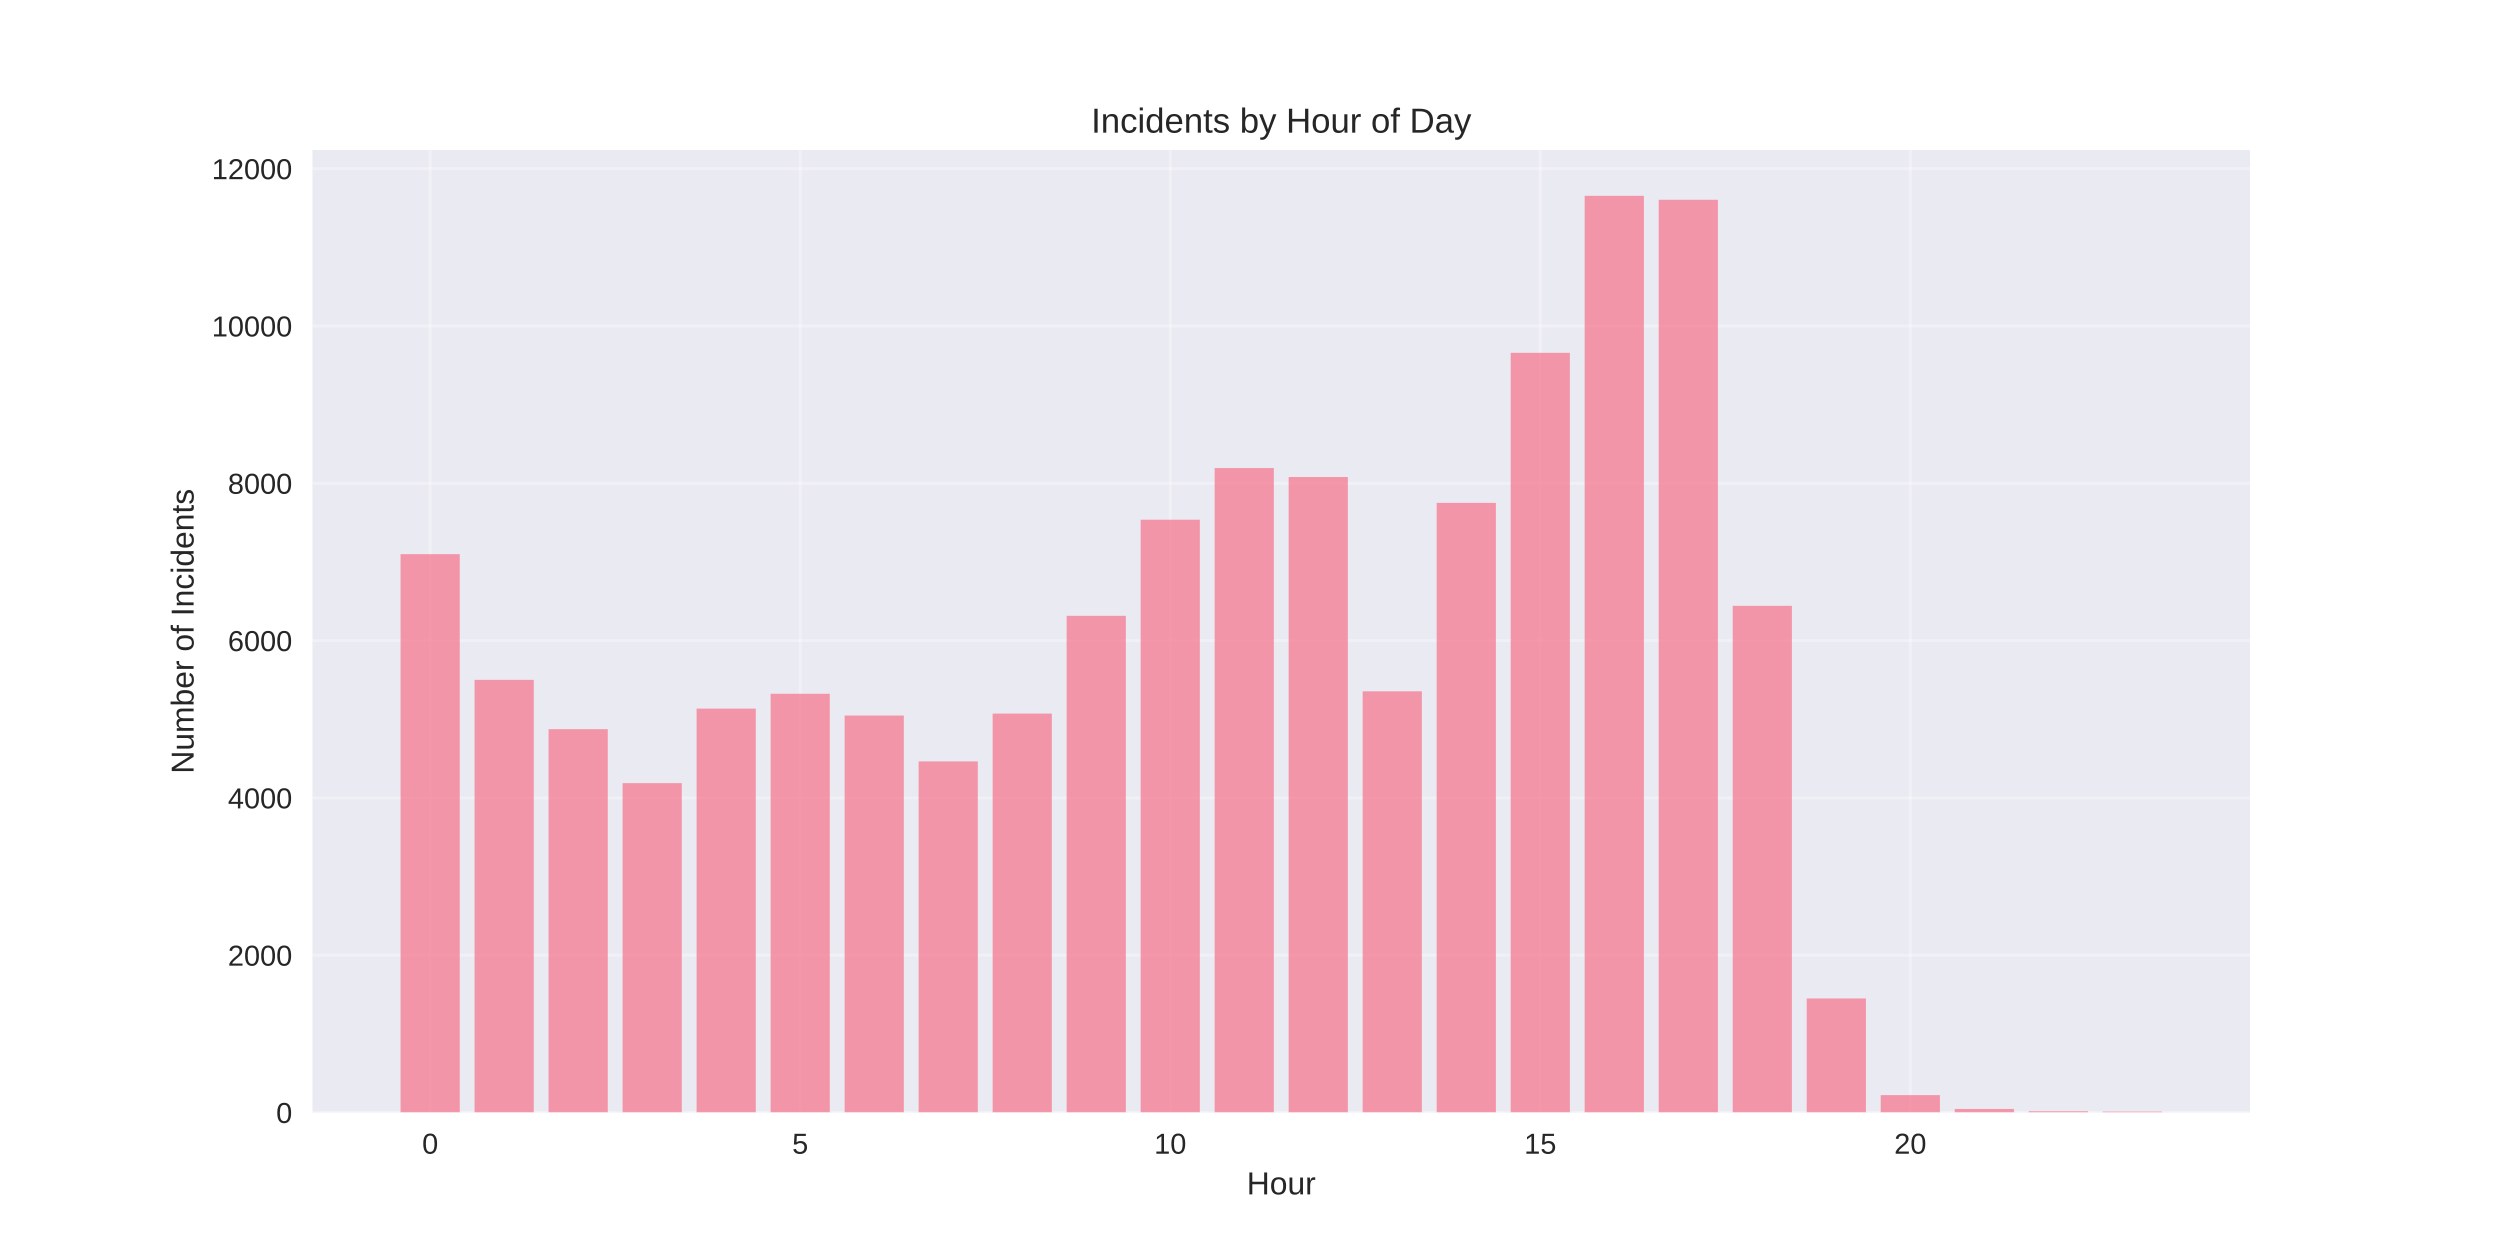
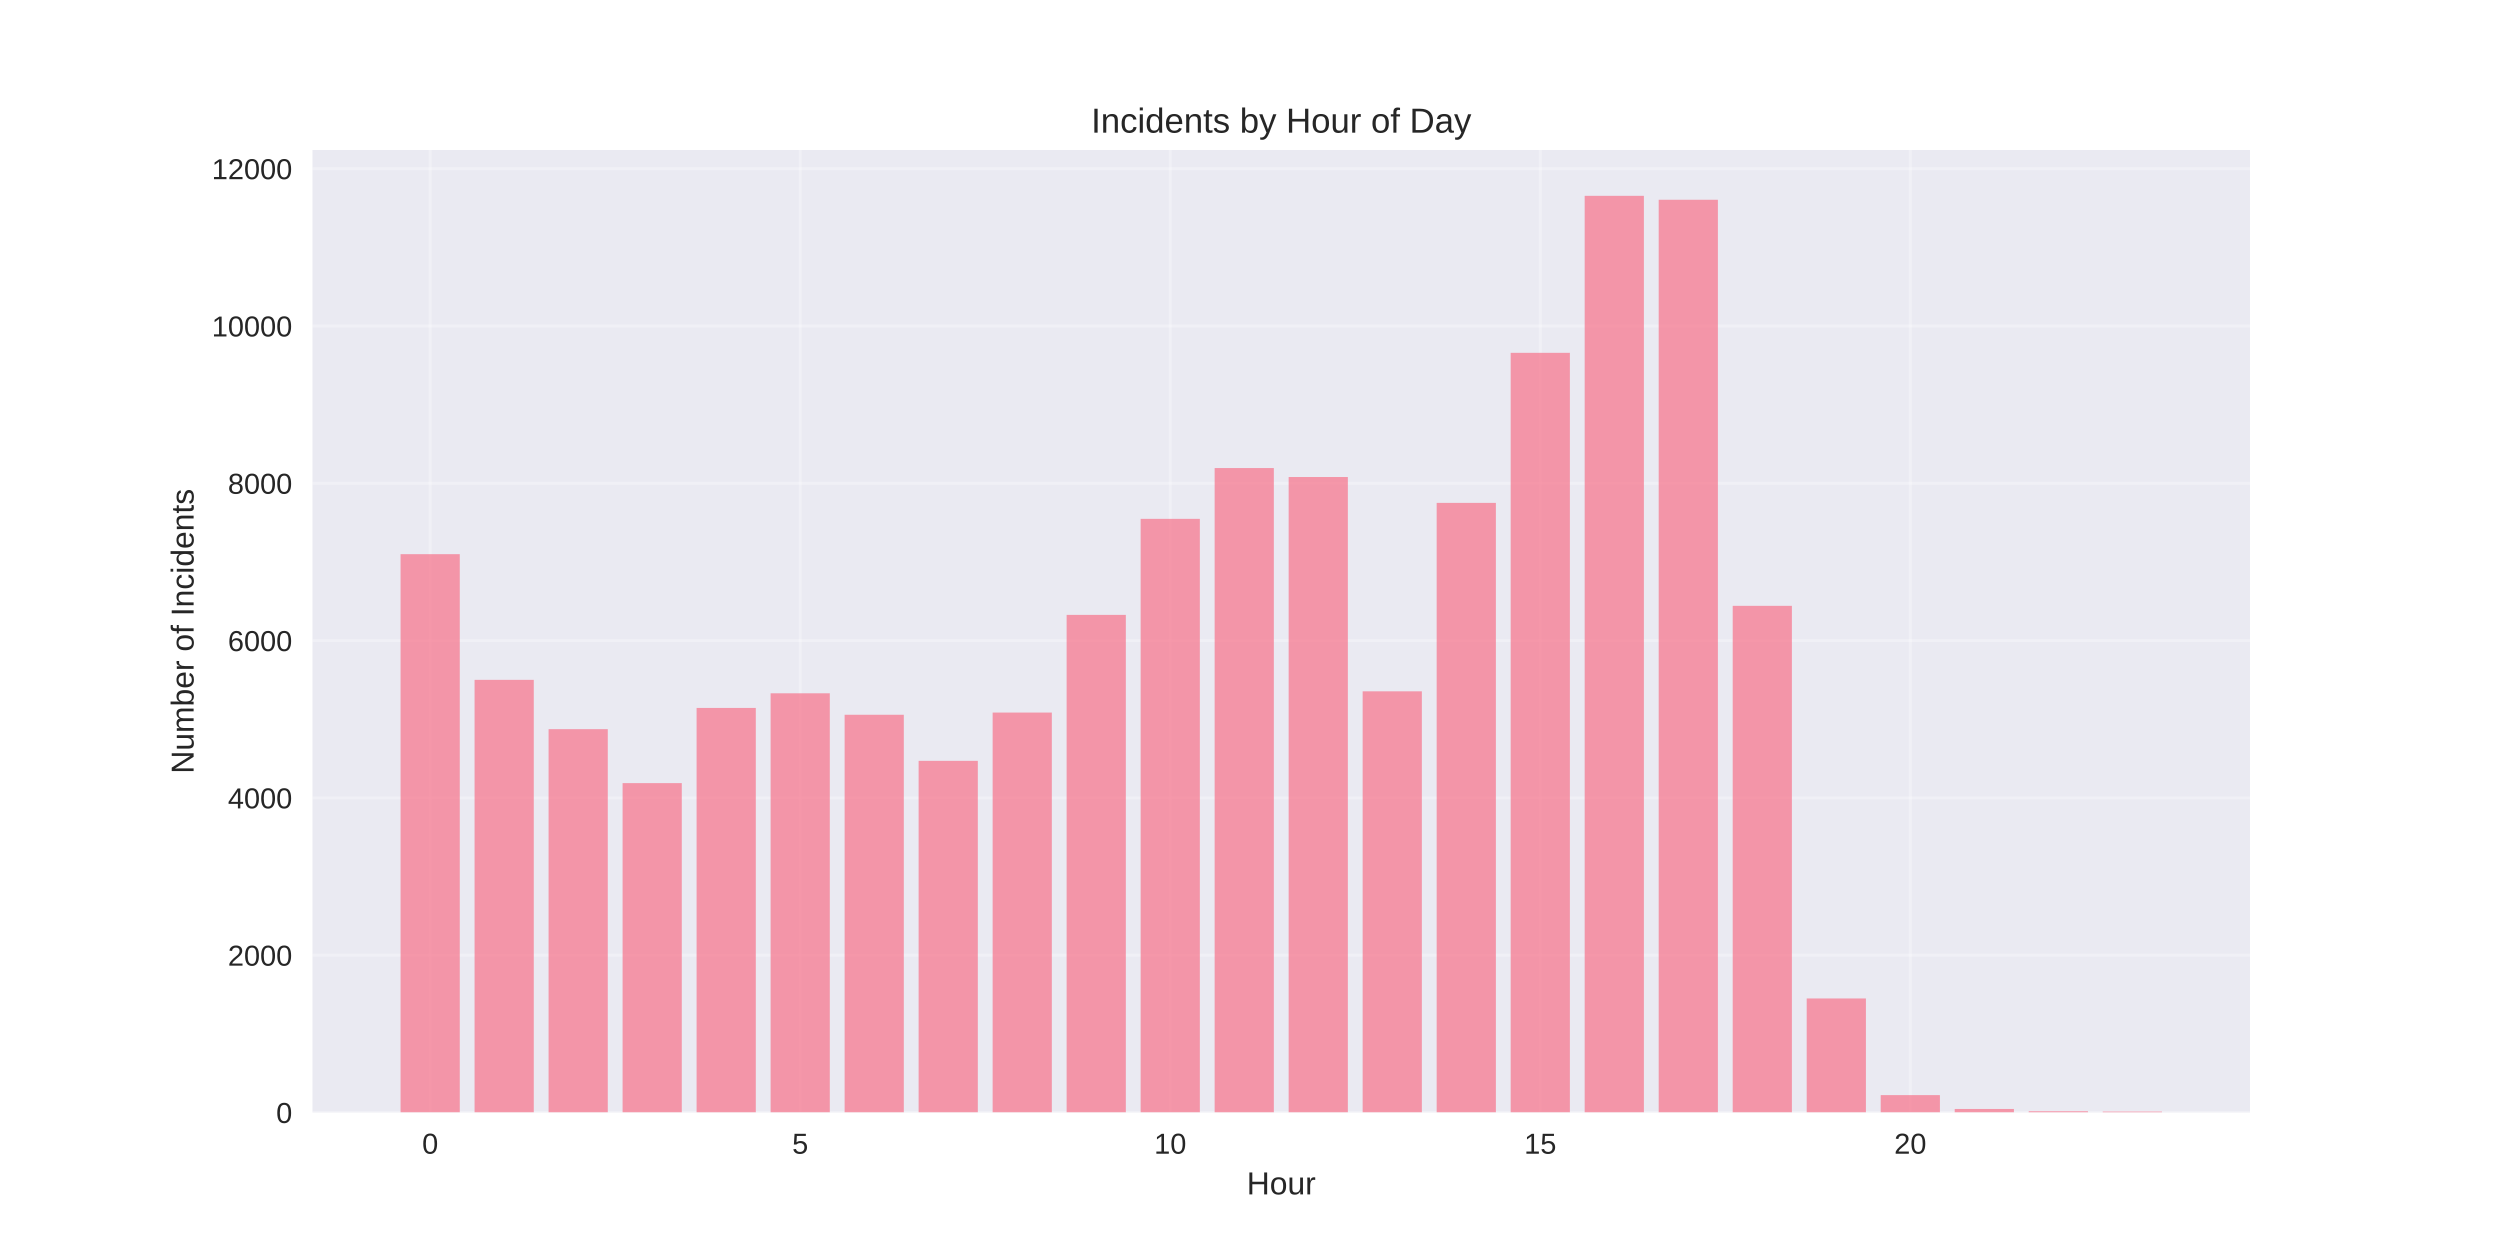
<svg xmlns="http://www.w3.org/2000/svg" width="864pt" height="432pt" viewBox="0 0 864 432" version="1.1">
  <defs>
    <style type="text/css">*{stroke-linejoin: round; stroke-linecap: butt}</style>
  </defs>
  <g id="figure_1">
    <g id="patch_1">
      <path d="M 0 432  L 864 432  L 864 0  L 0 0  z " style="fill: #ffffff" />
    </g>
    <g id="axes_1">
      <g id="patch_2">
        <path d="M 108 384.48  L 777.6 384.48  L 777.6 51.84  L 108 51.84  z " style="fill: #eaeaf2" />
      </g>
      <g id="matplotlib.axis_1">
        <g id="xtick_1">
          <g id="line2d_1">
-             <path d="M 148.667 384.48  L 148.667 51.84  " clip-path="url(#p8b9aaab802)" style="fill: none; stroke: #ffffff; stroke-opacity: 0.3; stroke-linecap: round" />
+             <path d="M 148.667 384.48  L 148.667 51.84  " clip-path="url(#pa681aaf351)" style="fill: none; stroke: #ffffff; stroke-opacity: 0.3; stroke-linecap: round" />
          </g>
          <g id="line2d_2" />
          <g id="text_1">
            <text style="fill: #262626; font: 10px 'Arial', 'Liberation Sans', 'DejaVu Sans', 'Bitstream Vera Sans', sans-serif; text-anchor: middle" x="148.667" y="398.727" transform="rotate(-0 148.6671 398.7269)">0</text>
          </g>
        </g>
        <g id="xtick_2">
          <g id="line2d_3">
-             <path d="M 276.551 384.48  L 276.551 51.84  " clip-path="url(#p8b9aaab802)" style="fill: none; stroke: #ffffff; stroke-opacity: 0.3; stroke-linecap: round" />
+             <path d="M 276.551 384.48  L 276.551 51.84  " clip-path="url(#pa681aaf351)" style="fill: none; stroke: #ffffff; stroke-opacity: 0.3; stroke-linecap: round" />
          </g>
          <g id="line2d_4" />
          <g id="text_2">
            <text style="fill: #262626; font: 10px 'Arial', 'Liberation Sans', 'DejaVu Sans', 'Bitstream Vera Sans', sans-serif; text-anchor: middle" x="276.551" y="398.727" transform="rotate(-0 276.551 398.7269)">5</text>
          </g>
        </g>
        <g id="xtick_3">
          <g id="line2d_5">
-             <path d="M 404.435 384.48  L 404.435 51.84  " clip-path="url(#p8b9aaab802)" style="fill: none; stroke: #ffffff; stroke-opacity: 0.3; stroke-linecap: round" />
+             <path d="M 404.435 384.48  L 404.435 51.84  " clip-path="url(#pa681aaf351)" style="fill: none; stroke: #ffffff; stroke-opacity: 0.3; stroke-linecap: round" />
          </g>
          <g id="line2d_6" />
          <g id="text_3">
            <text style="fill: #262626; font: 10px 'Arial', 'Liberation Sans', 'DejaVu Sans', 'Bitstream Vera Sans', sans-serif; text-anchor: middle" x="404.435" y="398.727" transform="rotate(-0 404.4348 398.7269)">10</text>
          </g>
        </g>
        <g id="xtick_4">
          <g id="line2d_7">
-             <path d="M 532.319 384.48  L 532.319 51.84  " clip-path="url(#p8b9aaab802)" style="fill: none; stroke: #ffffff; stroke-opacity: 0.3; stroke-linecap: round" />
+             <path d="M 532.319 384.48  L 532.319 51.84  " clip-path="url(#pa681aaf351)" style="fill: none; stroke: #ffffff; stroke-opacity: 0.3; stroke-linecap: round" />
          </g>
          <g id="line2d_8" />
          <g id="text_4">
            <text style="fill: #262626; font: 10px 'Arial', 'Liberation Sans', 'DejaVu Sans', 'Bitstream Vera Sans', sans-serif; text-anchor: middle" x="532.319" y="398.727" transform="rotate(-0 532.3187 398.7269)">15</text>
          </g>
        </g>
        <g id="xtick_5">
          <g id="line2d_9">
-             <path d="M 660.203 384.48  L 660.203 51.84  " clip-path="url(#p8b9aaab802)" style="fill: none; stroke: #ffffff; stroke-opacity: 0.3; stroke-linecap: round" />
+             <path d="M 660.203 384.48  L 660.203 51.84  " clip-path="url(#pa681aaf351)" style="fill: none; stroke: #ffffff; stroke-opacity: 0.3; stroke-linecap: round" />
          </g>
          <g id="line2d_10" />
          <g id="text_5">
            <text style="fill: #262626; font: 10px 'Arial', 'Liberation Sans', 'DejaVu Sans', 'Bitstream Vera Sans', sans-serif; text-anchor: middle" x="660.203" y="398.727" transform="rotate(-0 660.2026 398.7269)">20</text>
          </g>
        </g>
        <g id="text_6">
          <text style="fill: #262626; font: 11px 'Arial', 'Liberation Sans', 'DejaVu Sans', 'Bitstream Vera Sans', sans-serif; text-anchor: middle" x="442.8" y="412.773" transform="rotate(-0 442.8 412.7734)">Hour</text>
        </g>
      </g>
      <g id="matplotlib.axis_2">
        <g id="ytick_1">
          <g id="line2d_11">
-             <path d="M 108 384.48  L 777.6 384.48  " clip-path="url(#p8b9aaab802)" style="fill: none; stroke: #ffffff; stroke-opacity: 0.3; stroke-linecap: round" />
+             <path d="M 108 384.48  L 777.6 384.48  " clip-path="url(#pa681aaf351)" style="fill: none; stroke: #ffffff; stroke-opacity: 0.3; stroke-linecap: round" />
          </g>
          <g id="line2d_12" />
          <g id="text_7">
            <text style="fill: #262626; font: 10px 'Arial', 'Liberation Sans', 'DejaVu Sans', 'Bitstream Vera Sans', sans-serif; text-anchor: end" x="101" y="388.103" transform="rotate(-0 101 388.1034)">0</text>
          </g>
        </g>
        <g id="ytick_2">
          <g id="line2d_13">
-             <path d="M 108 330.117  L 777.6 330.117  " clip-path="url(#p8b9aaab802)" style="fill: none; stroke: #ffffff; stroke-opacity: 0.3; stroke-linecap: round" />
+             <path d="M 108 330.117  L 777.6 330.117  " clip-path="url(#pa681aaf351)" style="fill: none; stroke: #ffffff; stroke-opacity: 0.3; stroke-linecap: round" />
          </g>
          <g id="line2d_14" />
          <g id="text_8">
            <text style="fill: #262626; font: 10px 'Arial', 'Liberation Sans', 'DejaVu Sans', 'Bitstream Vera Sans', sans-serif; text-anchor: end" x="101" y="333.741" transform="rotate(-0 101 333.7405)">2000</text>
          </g>
        </g>
        <g id="ytick_3">
          <g id="line2d_15">
-             <path d="M 108 275.754  L 777.6 275.754  " clip-path="url(#p8b9aaab802)" style="fill: none; stroke: #ffffff; stroke-opacity: 0.3; stroke-linecap: round" />
+             <path d="M 108 275.754  L 777.6 275.754  " clip-path="url(#pa681aaf351)" style="fill: none; stroke: #ffffff; stroke-opacity: 0.3; stroke-linecap: round" />
          </g>
          <g id="line2d_16" />
          <g id="text_9">
            <text style="fill: #262626; font: 10px 'Arial', 'Liberation Sans', 'DejaVu Sans', 'Bitstream Vera Sans', sans-serif; text-anchor: end" x="101" y="279.378" transform="rotate(-0 101 279.3776)">4000</text>
          </g>
        </g>
        <g id="ytick_4">
          <g id="line2d_17">
-             <path d="M 108 221.391  L 777.6 221.391  " clip-path="url(#p8b9aaab802)" style="fill: none; stroke: #ffffff; stroke-opacity: 0.3; stroke-linecap: round" />
+             <path d="M 108 221.391  L 777.6 221.391  " clip-path="url(#pa681aaf351)" style="fill: none; stroke: #ffffff; stroke-opacity: 0.3; stroke-linecap: round" />
          </g>
          <g id="line2d_18" />
          <g id="text_10">
            <text style="fill: #262626; font: 10px 'Arial', 'Liberation Sans', 'DejaVu Sans', 'Bitstream Vera Sans', sans-serif; text-anchor: end" x="101" y="225.015" transform="rotate(-0 101 225.0146)">6000</text>
          </g>
        </g>
        <g id="ytick_5">
          <g id="line2d_19">
-             <path d="M 108 167.028  L 777.6 167.028  " clip-path="url(#p8b9aaab802)" style="fill: none; stroke: #ffffff; stroke-opacity: 0.3; stroke-linecap: round" />
+             <path d="M 108 167.028  L 777.6 167.028  " clip-path="url(#pa681aaf351)" style="fill: none; stroke: #ffffff; stroke-opacity: 0.3; stroke-linecap: round" />
          </g>
          <g id="line2d_20" />
          <g id="text_11">
            <text style="fill: #262626; font: 10px 'Arial', 'Liberation Sans', 'DejaVu Sans', 'Bitstream Vera Sans', sans-serif; text-anchor: end" x="101" y="170.652" transform="rotate(-0 101 170.6517)">8000</text>
          </g>
        </g>
        <g id="ytick_6">
          <g id="line2d_21">
-             <path d="M 108 112.665  L 777.6 112.665  " clip-path="url(#p8b9aaab802)" style="fill: none; stroke: #ffffff; stroke-opacity: 0.3; stroke-linecap: round" />
+             <path d="M 108 112.665  L 777.6 112.665  " clip-path="url(#pa681aaf351)" style="fill: none; stroke: #ffffff; stroke-opacity: 0.3; stroke-linecap: round" />
          </g>
          <g id="line2d_22" />
          <g id="text_12">
            <text style="fill: #262626; font: 10px 'Arial', 'Liberation Sans', 'DejaVu Sans', 'Bitstream Vera Sans', sans-serif; text-anchor: end" x="101" y="116.289" transform="rotate(-0 101 116.2888)">10000</text>
          </g>
        </g>
        <g id="ytick_7">
          <g id="line2d_23">
-             <path d="M 108 58.302  L 777.6 58.302  " clip-path="url(#p8b9aaab802)" style="fill: none; stroke: #ffffff; stroke-opacity: 0.3; stroke-linecap: round" />
+             <path d="M 108 58.302  L 777.6 58.302  " clip-path="url(#pa681aaf351)" style="fill: none; stroke: #ffffff; stroke-opacity: 0.3; stroke-linecap: round" />
          </g>
          <g id="line2d_24" />
          <g id="text_13">
            <text style="fill: #262626; font: 10px 'Arial', 'Liberation Sans', 'DejaVu Sans', 'Bitstream Vera Sans', sans-serif; text-anchor: end" x="101" y="61.926" transform="rotate(-0 101 61.92583)">12000</text>
          </g>
        </g>
        <g id="text_14">
          <text style="fill: #262626; font: 11px 'Arial', 'Liberation Sans', 'DejaVu Sans', 'Bitstream Vera Sans', sans-serif; text-anchor: middle" x="66.913" y="218.16" transform="rotate(-90 66.91281 218.16)">Number of Incidents</text>
        </g>
      </g>
      <g id="patch_3">
-         <path d="M 138.436 384.48  L 158.898 384.48  L 158.898 191.519  L 138.436 191.519  z " clip-path="url(#p8b9aaab802)" style="fill: #f77189; opacity: 0.7" />
+         <path d="M 138.436 384.48  L 158.898 384.48  L 158.898 191.519  L 138.436 191.519  z " clip-path="url(#pa681aaf351)" style="fill: #f77189; opacity: 0.7" />
      </g>
      <g id="patch_4">
-         <path d="M 164.013 384.48  L 184.475 384.48  L 184.475 234.955  L 164.013 234.955  z " clip-path="url(#p8b9aaab802)" style="fill: #f77189; opacity: 0.7" />
+         <path d="M 164.013 384.48  L 184.475 384.48  L 184.475 234.955  L 164.013 234.955  z " clip-path="url(#pa681aaf351)" style="fill: #f77189; opacity: 0.7" />
      </g>
      <g id="patch_5">
-         <path d="M 189.59 384.48  L 210.051 384.48  L 210.051 251.998  L 189.59 251.998  z " clip-path="url(#p8b9aaab802)" style="fill: #f77189; opacity: 0.7" />
+         <path d="M 189.59 384.48  L 210.051 384.48  L 210.051 251.998  L 189.59 251.998  z " clip-path="url(#pa681aaf351)" style="fill: #f77189; opacity: 0.7" />
      </g>
      <g id="patch_6">
-         <path d="M 215.167 384.48  L 235.628 384.48  L 235.628 270.644  L 215.167 270.644  z " clip-path="url(#p8b9aaab802)" style="fill: #f77189; opacity: 0.7" />
+         <path d="M 215.167 384.48  L 235.628 384.48  L 235.628 270.644  L 215.167 270.644  z " clip-path="url(#pa681aaf351)" style="fill: #f77189; opacity: 0.7" />
      </g>
      <g id="patch_7">
-         <path d="M 240.743 384.48  L 261.205 384.48  L 261.205 244.903  L 240.743 244.903  z " clip-path="url(#p8b9aaab802)" style="fill: #f77189; opacity: 0.7" />
+         <path d="M 240.743 384.48  L 261.205 384.48  L 261.205 244.659  L 240.743 244.659  z " clip-path="url(#pa681aaf351)" style="fill: #f77189; opacity: 0.7" />
      </g>
      <g id="patch_8">
-         <path d="M 266.32 384.48  L 286.782 384.48  L 286.782 239.766  L 266.32 239.766  z " clip-path="url(#p8b9aaab802)" style="fill: #f77189; opacity: 0.7" />
+         <path d="M 266.32 384.48  L 286.782 384.48  L 286.782 239.603  L 266.32 239.603  z " clip-path="url(#pa681aaf351)" style="fill: #f77189; opacity: 0.7" />
      </g>
      <g id="patch_9">
-         <path d="M 291.897 384.48  L 312.358 384.48  L 312.358 247.295  L 291.897 247.295  z " clip-path="url(#p8b9aaab802)" style="fill: #f77189; opacity: 0.7" />
+         <path d="M 291.897 384.48  L 312.358 384.48  L 312.358 247.023  L 291.897 247.023  z " clip-path="url(#pa681aaf351)" style="fill: #f77189; opacity: 0.7" />
      </g>
      <g id="patch_10">
-         <path d="M 317.474 384.48  L 337.935 384.48  L 337.935 263.142  L 317.474 263.142  z " clip-path="url(#p8b9aaab802)" style="fill: #f77189; opacity: 0.7" />
+         <path d="M 317.474 384.48  L 337.935 384.48  L 337.935 262.952  L 317.474 262.952  z " clip-path="url(#pa681aaf351)" style="fill: #f77189; opacity: 0.7" />
      </g>
      <g id="patch_11">
-         <path d="M 343.051 384.48  L 363.512 384.48  L 363.512 246.616  L 343.051 246.616  z " clip-path="url(#p8b9aaab802)" style="fill: #f77189; opacity: 0.7" />
+         <path d="M 343.051 384.48  L 363.512 384.48  L 363.512 246.262  L 343.051 246.262  z " clip-path="url(#pa681aaf351)" style="fill: #f77189; opacity: 0.7" />
      </g>
      <g id="patch_12">
-         <path d="M 368.627 384.48  L 389.089 384.48  L 389.089 212.829  L 368.627 212.829  z " clip-path="url(#p8b9aaab802)" style="fill: #f77189; opacity: 0.7" />
+         <path d="M 368.627 384.48  L 389.089 384.48  L 389.089 212.503  L 368.627 212.503  z " clip-path="url(#pa681aaf351)" style="fill: #f77189; opacity: 0.7" />
      </g>
      <g id="patch_13">
-         <path d="M 394.204 384.48  L 414.666 384.48  L 414.666 179.613  L 394.204 179.613  z " clip-path="url(#p8b9aaab802)" style="fill: #f77189; opacity: 0.7" />
+         <path d="M 394.204 384.48  L 414.666 384.48  L 414.666 179.314  L 394.204 179.314  z " clip-path="url(#pa681aaf351)" style="fill: #f77189; opacity: 0.7" />
      </g>
      <g id="patch_14">
-         <path d="M 419.781 384.48  L 440.242 384.48  L 440.242 161.755  L 419.781 161.755  z " clip-path="url(#p8b9aaab802)" style="fill: #f77189; opacity: 0.7" />
+         <path d="M 419.781 384.48  L 440.242 384.48  L 440.242 161.755  L 419.781 161.755  z " clip-path="url(#pa681aaf351)" style="fill: #f77189; opacity: 0.7" />
      </g>
      <g id="patch_15">
-         <path d="M 445.358 384.48  L 465.819 384.48  L 465.819 164.854  L 445.358 164.854  z " clip-path="url(#p8b9aaab802)" style="fill: #f77189; opacity: 0.7" />
+         <path d="M 445.358 384.48  L 465.819 384.48  L 465.819 164.854  L 445.358 164.854  z " clip-path="url(#pa681aaf351)" style="fill: #f77189; opacity: 0.7" />
      </g>
      <g id="patch_16">
-         <path d="M 470.934 384.48  L 491.396 384.48  L 491.396 238.923  L 470.934 238.923  z " clip-path="url(#p8b9aaab802)" style="fill: #f77189; opacity: 0.7" />
+         <path d="M 470.934 384.48  L 491.396 384.48  L 491.396 238.923  L 470.934 238.923  z " clip-path="url(#pa681aaf351)" style="fill: #f77189; opacity: 0.7" />
      </g>
      <g id="patch_17">
-         <path d="M 496.511 384.48  L 516.973 384.48  L 516.973 173.796  L 496.511 173.796  z " clip-path="url(#p8b9aaab802)" style="fill: #f77189; opacity: 0.7" />
+         <path d="M 496.511 384.48  L 516.973 384.48  L 516.973 173.796  L 496.511 173.796  z " clip-path="url(#pa681aaf351)" style="fill: #f77189; opacity: 0.7" />
      </g>
      <g id="patch_18">
-         <path d="M 522.088 384.48  L 542.549 384.48  L 542.549 121.934  L 522.088 121.934  z " clip-path="url(#p8b9aaab802)" style="fill: #f77189; opacity: 0.7" />
+         <path d="M 522.088 384.48  L 542.549 384.48  L 542.549 121.934  L 522.088 121.934  z " clip-path="url(#pa681aaf351)" style="fill: #f77189; opacity: 0.7" />
      </g>
      <g id="patch_19">
-         <path d="M 547.665 384.48  L 568.126 384.48  L 568.126 67.68  L 547.665 67.68  z " clip-path="url(#p8b9aaab802)" style="fill: #f77189; opacity: 0.7" />
+         <path d="M 547.665 384.48  L 568.126 384.48  L 568.126 67.68  L 547.665 67.68  z " clip-path="url(#pa681aaf351)" style="fill: #f77189; opacity: 0.7" />
      </g>
      <g id="patch_20">
-         <path d="M 573.242 384.48  L 593.703 384.48  L 593.703 69.039  L 573.242 69.039  z " clip-path="url(#p8b9aaab802)" style="fill: #f77189; opacity: 0.7" />
+         <path d="M 573.242 384.48  L 593.703 384.48  L 593.703 69.039  L 573.242 69.039  z " clip-path="url(#pa681aaf351)" style="fill: #f77189; opacity: 0.7" />
      </g>
      <g id="patch_21">
-         <path d="M 598.818 384.48  L 619.28 384.48  L 619.28 209.377  L 598.818 209.377  z " clip-path="url(#p8b9aaab802)" style="fill: #f77189; opacity: 0.7" />
+         <path d="M 598.818 384.48  L 619.28 384.48  L 619.28 209.377  L 598.818 209.377  z " clip-path="url(#pa681aaf351)" style="fill: #f77189; opacity: 0.7" />
      </g>
      <g id="patch_22">
-         <path d="M 624.395 384.48  L 644.857 384.48  L 644.857 345.067  L 624.395 345.067  z " clip-path="url(#p8b9aaab802)" style="fill: #f77189; opacity: 0.7" />
+         <path d="M 624.395 384.48  L 644.857 384.48  L 644.857 345.067  L 624.395 345.067  z " clip-path="url(#pa681aaf351)" style="fill: #f77189; opacity: 0.7" />
      </g>
      <g id="patch_23">
-         <path d="M 649.972 384.48  L 670.433 384.48  L 670.433 378.473  L 649.972 378.473  z " clip-path="url(#p8b9aaab802)" style="fill: #f77189; opacity: 0.7" />
+         <path d="M 649.972 384.48  L 670.433 384.48  L 670.433 378.473  L 649.972 378.473  z " clip-path="url(#pa681aaf351)" style="fill: #f77189; opacity: 0.7" />
      </g>
      <g id="patch_24">
-         <path d="M 675.549 384.48  L 696.01 384.48  L 696.01 383.257  L 675.549 383.257  z " clip-path="url(#p8b9aaab802)" style="fill: #f77189; opacity: 0.7" />
+         <path d="M 675.549 384.48  L 696.01 384.48  L 696.01 383.257  L 675.549 383.257  z " clip-path="url(#pa681aaf351)" style="fill: #f77189; opacity: 0.7" />
      </g>
      <g id="patch_25">
-         <path d="M 701.125 384.48  L 721.587 384.48  L 721.587 384.045  L 701.125 384.045  z " clip-path="url(#p8b9aaab802)" style="fill: #f77189; opacity: 0.7" />
+         <path d="M 701.125 384.48  L 721.587 384.48  L 721.587 384.045  L 701.125 384.045  z " clip-path="url(#pa681aaf351)" style="fill: #f77189; opacity: 0.7" />
      </g>
      <g id="patch_26">
-         <path d="M 726.702 384.48  L 747.164 384.48  L 747.164 384.154  L 726.702 384.154  z " clip-path="url(#p8b9aaab802)" style="fill: #f77189; opacity: 0.7" />
+         <path d="M 726.702 384.48  L 747.164 384.48  L 747.164 384.154  L 726.702 384.154  z " clip-path="url(#pa681aaf351)" style="fill: #f77189; opacity: 0.7" />
      </g>
      <g id="patch_27">
        <path d="M 108 384.48  L 108 51.84  " style="fill: none" />
      </g>
      <g id="patch_28">
        <path d="M 777.6 384.48  L 777.6 51.84  " style="fill: none" />
      </g>
      <g id="patch_29">
        <path d="M 108 384.48  L 777.6 384.48  " style="fill: none" />
      </g>
      <g id="patch_30">
        <path d="M 108 51.84  L 777.6 51.84  " style="fill: none" />
      </g>
      <g id="text_15">
        <text style="fill: #262626; font: 12px 'Arial', 'Liberation Sans', 'DejaVu Sans', 'Bitstream Vera Sans', sans-serif; text-anchor: middle" x="442.8" y="45.84" transform="rotate(-0 442.8 45.84)">Incidents by Hour of Day</text>
      </g>
    </g>
  </g>
  <defs>
-     <clipPath id="p8b9aaab802">
+     <clipPath id="pa681aaf351">
      <rect x="108" y="51.84" width="669.6" height="332.64" />
    </clipPath>
  </defs>
</svg>
